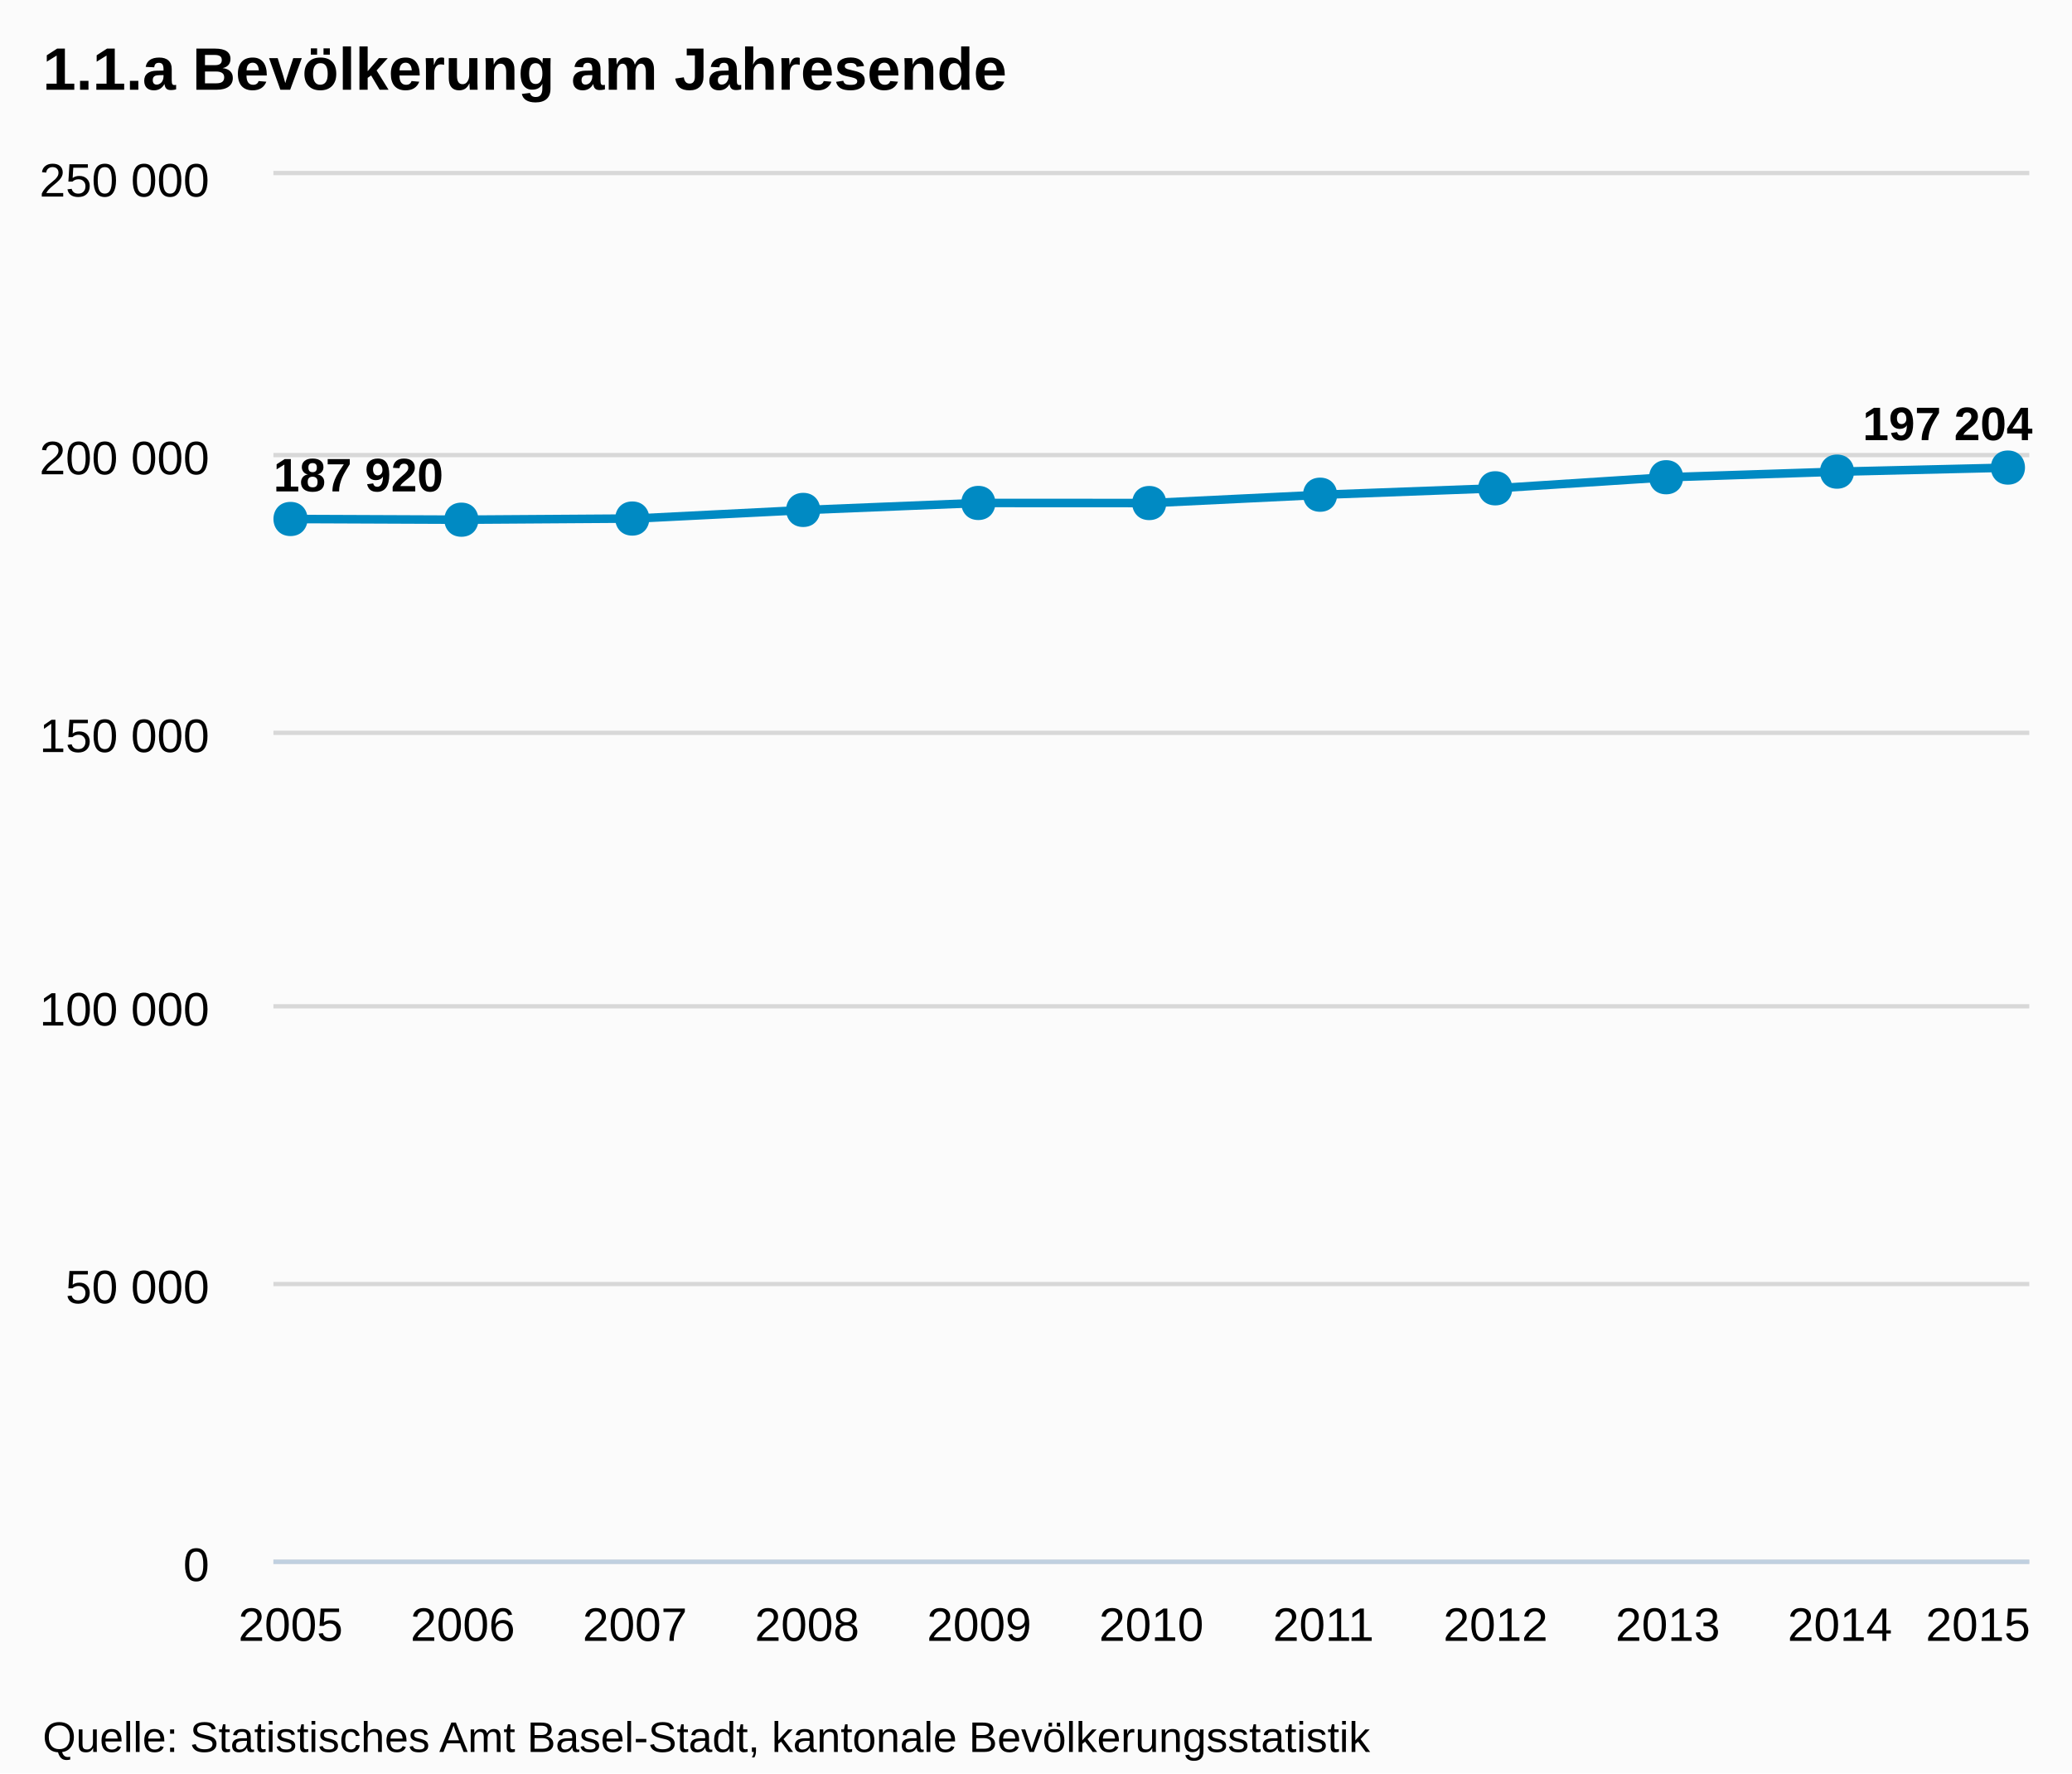
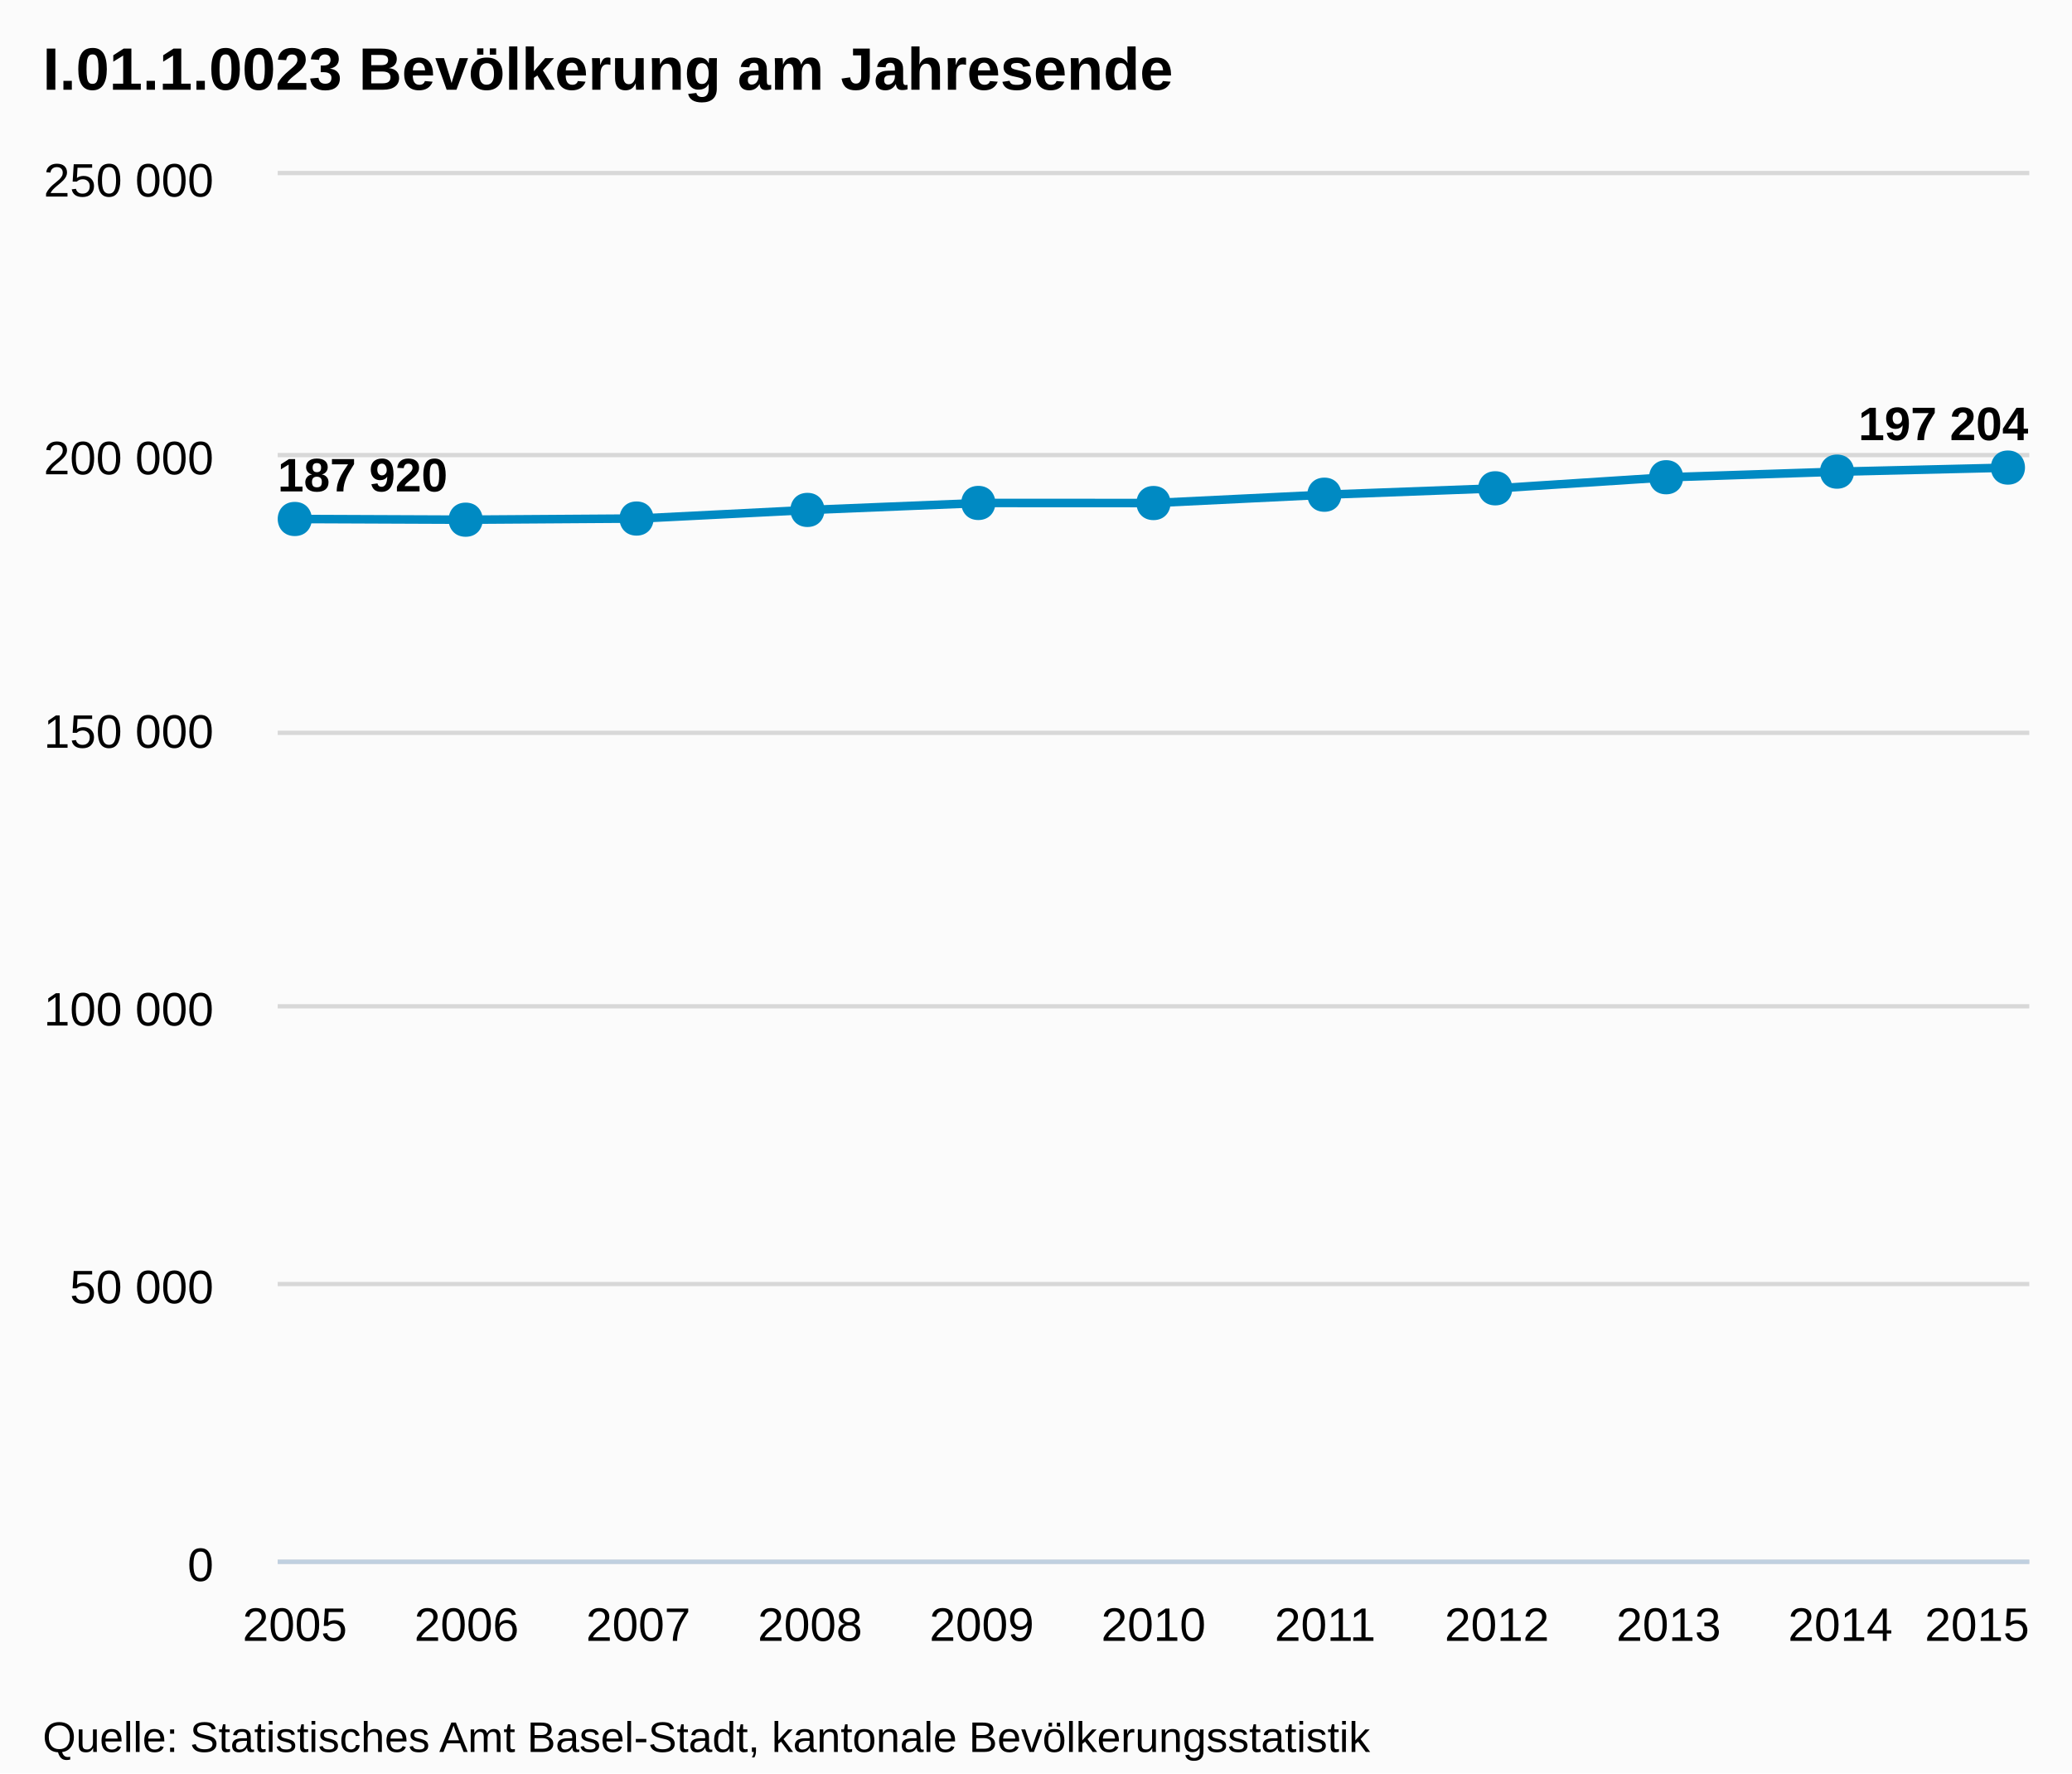
- <svg xmlns="http://www.w3.org/2000/svg" version="1.1" style="font-family:arial;font-size:12px;" viewBox="0 0 485 415">
+ <svg xmlns="http://www.w3.org/2000/svg" version="1.1" style="font-family:Arial;font-size:12px;" width="485" height="415">
  <defs>
-     <clipPath id="highcharts-5">
-       <rect x="0" y="0" width="411" height="324" />
+     <clipPath id="highcharts-1">
+       <rect x="0" y="0" width="410" height="324" />
    </clipPath>
  </defs>
  <rect x="0" y="0" width="485" height="415" fill="#fbfbfb" class=" highcharts-background" />
  <g class="highcharts-grid" />
  <g class="highcharts-grid">
-     <path fill="none" d="M 64 365.5 L 475 365.5" stroke="#D8D8D8" stroke-width="1" opacity="1" />
-     <path fill="none" d="M 64 300.5 L 475 300.5" stroke="#D8D8D8" stroke-width="1" opacity="1" />
-     <path fill="none" d="M 64 235.5 L 475 235.5" stroke="#D8D8D8" stroke-width="1" opacity="1" />
-     <path fill="none" d="M 64 171.5 L 475 171.5" stroke="#D8D8D8" stroke-width="1" opacity="1" />
-     <path fill="none" d="M 64 106.5 L 475 106.5" stroke="#D8D8D8" stroke-width="1" opacity="1" />
-     <path fill="none" d="M 64 40.5 L 475 40.5" stroke="#D8D8D8" stroke-width="1" opacity="1" />
+     <path fill="none" d="M 65 365.5 L 475 365.5" stroke="#D8D8D8" stroke-width="1" opacity="1" />
+     <path fill="none" d="M 65 300.5 L 475 300.5" stroke="#D8D8D8" stroke-width="1" opacity="1" />
+     <path fill="none" d="M 65 235.5 L 475 235.5" stroke="#D8D8D8" stroke-width="1" opacity="1" />
+     <path fill="none" d="M 65 171.5 L 475 171.5" stroke="#D8D8D8" stroke-width="1" opacity="1" />
+     <path fill="none" d="M 65 106.5 L 475 106.5" stroke="#D8D8D8" stroke-width="1" opacity="1" />
+     <path fill="none" d="M 65 40.5 L 475 40.5" stroke="#D8D8D8" stroke-width="1" opacity="1" />
  </g>
  <g class="highcharts-axis">
-     <path fill="none" d="M 64 365.5 L 475 365.5" stroke="#C0D0E0" stroke-width="1" />
+     <path fill="none" d="M 65 365.5 L 475 365.5" stroke="#C0D0E0" stroke-width="1" />
  </g>
  <g class="highcharts-axis" />
  <g class="highcharts-series-group">
-     <g class="highcharts-series highcharts-series-0" transform="translate(64,41) scale(1 1)" clip-path="url(#highcharts-5)">
-       <path fill="none" d="M 4.029 80.456 L 44.324 80.622 L 84.618 80.352 L 124.912 78.335 L 165.206 76.704 L 205.5 76.724 L 245.794 74.774 L 286.088 73.277 L 326.382 70.685 L 366.676 69.374 L 406.971 68.424" stroke="#008AC3" stroke-width="2" stroke-linejoin="round" stroke-linecap="round" />
+     <g class="highcharts-series highcharts-series-0" transform="translate(65,41) scale(1 1)" clip-path="url(#highcharts-1)">
+       <path fill="none" d="M 4.02 80.456 L 44.216 80.622 L 84.412 80.352 L 124.608 78.335 L 164.804 76.704 L 205 76.724 L 245.196 74.774 L 285.392 73.277 L 325.588 70.685 L 365.784 69.374 L 405.98 68.424" stroke="#008AC3" stroke-width="2" stroke-linejoin="round" stroke-linecap="round" />
+       <path fill="none" d="M -5.98 80.456 L 4.02 80.456 L 44.216 80.622 L 84.412 80.352 L 124.608 78.335 L 164.804 76.704 L 205 76.724 L 245.196 74.774 L 285.392 73.277 L 325.588 70.685 L 365.784 69.374 L 405.98 68.424 L 415.98 68.424" stroke-linejoin="round" visibility="visible" stroke="rgba(192,192,192,0)" stroke-width="22" class=" highcharts-tracker" style="" />
    </g>
-     <g class="highcharts-markers highcharts-series-0" transform="translate(64,41) scale(1 1)" clip-path="none">
-       <path fill="#008AC3" d="M 406 64.424 C 411.328 64.424 411.328 72.424 406 72.424 C 400.672 72.424 400.672 64.424 406 64.424 Z" />
-       <path fill="#008AC3" d="M 366 65.374 C 371.328 65.374 371.328 73.374 366 73.374 C 360.672 73.374 360.672 65.374 366 65.374 Z" />
-       <path fill="#008AC3" d="M 326 66.685 C 331.328 66.685 331.328 74.685 326 74.685 C 320.672 74.685 320.672 66.685 326 66.685 Z" />
-       <path fill="#008AC3" d="M 286 69.277 C 291.328 69.277 291.328 77.277 286 77.277 C 280.672 77.277 280.672 69.277 286 69.277 Z" />
+     <g class="highcharts-markers highcharts-series-0 highcharts-tracker" transform="translate(65,41) scale(1 1)" style="" clip-path="none">
+       <path fill="#008AC3" d="M 405 64.424 C 410.328 64.424 410.328 72.424 405 72.424 C 399.672 72.424 399.672 64.424 405 64.424 Z" />
+       <path fill="#008AC3" d="M 365 65.374 C 370.328 65.374 370.328 73.374 365 73.374 C 359.672 73.374 359.672 65.374 365 65.374 Z" />
+       <path fill="#008AC3" d="M 325 66.685 C 330.328 66.685 330.328 74.685 325 74.685 C 319.672 74.685 319.672 66.685 325 66.685 Z" />
+       <path fill="#008AC3" d="M 285 69.277 C 290.328 69.277 290.328 77.277 285 77.277 C 279.672 77.277 279.672 69.277 285 69.277 Z" />
      <path fill="#008AC3" d="M 245 70.774 C 250.328 70.774 250.328 78.774 245 78.774 C 239.672 78.774 239.672 70.774 245 70.774 Z" />
      <path fill="#008AC3" d="M 205 72.724 C 210.328 72.724 210.328 80.724 205 80.724 C 199.672 80.724 199.672 72.724 205 72.724 Z" />
-       <path fill="#008AC3" d="M 165 72.704 C 170.328 72.704 170.328 80.704 165 80.704 C 159.672 80.704 159.672 72.704 165 72.704 Z" />
+       <path fill="#008AC3" d="M 164 72.704 C 169.328 72.704 169.328 80.704 164 80.704 C 158.672 80.704 158.672 72.704 164 72.704 Z" />
      <path fill="#008AC3" d="M 124 74.335 C 129.328 74.335 129.328 82.335 124 82.335 C 118.672 82.335 118.672 74.335 124 74.335 Z" />
      <path fill="#008AC3" d="M 84 76.352 C 89.328 76.352 89.328 84.352 84 84.352 C 78.672 84.352 78.672 76.352 84 76.352 Z" />
      <path fill="#008AC3" d="M 44 76.622 C 49.328 76.622 49.328 84.622 44 84.622 C 38.672 84.622 38.672 76.622 44 76.622 Z" />
      <path fill="#008AC3" d="M 4 76.456 C 9.328 76.456 9.328 84.456 4 84.456 C -1.328 84.456 -1.328 76.456 4 76.456 Z" />
    </g>
  </g>
  <text x="10" text-anchor="start" class="highcharts-title" style="color:#000000;font-size:14px;font-weight:bold;fill:#000000;width:421px;" y="21">
-     <tspan>1.1.a Bevölkerung am Jahresende</tspan>
+     <tspan>I.01.1.0023 Bevölkerung am Jahresende</tspan>
  </text>
-   <g class="highcharts-data-labels highcharts-series-0" transform="translate(64,41) scale(1 1)" opacity="1">
+   <g class="highcharts-data-labels highcharts-series-0" transform="translate(65,41) scale(1 1)" opacity="1">
    <g style="" transform="translate(-5,58)">
-       <text x="5" style="font-size:11px;font-weight:bold;color:#000000;text-shadow:0 0 6px #ffffff, 0 0 3px #ffffff;fill:#000000;text-rendering:geometricprecision;" y="16">
+       <text x="5" style="font-size:11px;font-weight:bold;color:#000000;text-shadow:0 0 6px #FFFFFF, 0 0 3px #FFFFFF;fill:#000000;text-rendering:geometricPrecision;" y="16">
        <tspan>187 920</tspan>
      </text>
    </g>
    <g style="" transform="translate(39,71)">
-       <text x="5" style="font-size:11px;font-weight:bold;color:#000000;text-shadow:0 0 6px #ffffff, 0 0 3px #ffffff;fill:#000000;text-rendering:geometricprecision;" y="16" />
+       <text x="5" style="font-size:11px;font-weight:bold;color:#000000;text-shadow:0 0 6px #FFFFFF, 0 0 3px #FFFFFF;fill:#000000;text-rendering:geometricPrecision;" y="16" />
    </g>
-     <g style="" transform="translate(80,70)">
-       <text x="5" style="font-size:11px;font-weight:bold;color:#000000;text-shadow:0 0 6px #ffffff, 0 0 3px #ffffff;fill:#000000;text-rendering:geometricprecision;" y="16" />
+     <g style="" transform="translate(79,70)">
+       <text x="5" style="font-size:11px;font-weight:bold;color:#000000;text-shadow:0 0 6px #FFFFFF, 0 0 3px #FFFFFF;fill:#000000;text-rendering:geometricPrecision;" y="16" />
    </g>
    <g style="" transform="translate(120,68)">
-       <text x="5" style="font-size:11px;font-weight:bold;color:#000000;text-shadow:0 0 6px #ffffff, 0 0 3px #ffffff;fill:#000000;text-rendering:geometricprecision;" y="16" />
+       <text x="5" style="font-size:11px;font-weight:bold;color:#000000;text-shadow:0 0 6px #FFFFFF, 0 0 3px #FFFFFF;fill:#000000;text-rendering:geometricPrecision;" y="16" />
    </g>
    <g style="" transform="translate(160,67)">
-       <text x="5" style="font-size:11px;font-weight:bold;color:#000000;text-shadow:0 0 6px #ffffff, 0 0 3px #ffffff;fill:#000000;text-rendering:geometricprecision;" y="16" />
+       <text x="5" style="font-size:11px;font-weight:bold;color:#000000;text-shadow:0 0 6px #FFFFFF, 0 0 3px #FFFFFF;fill:#000000;text-rendering:geometricPrecision;" y="16" />
    </g>
-     <g style="" transform="translate(201,67)">
-       <text x="5" style="font-size:11px;font-weight:bold;color:#000000;text-shadow:0 0 6px #ffffff, 0 0 3px #ffffff;fill:#000000;text-rendering:geometricprecision;" y="16" />
+     <g style="" transform="translate(200,67)">
+       <text x="5" style="font-size:11px;font-weight:bold;color:#000000;text-shadow:0 0 6px #FFFFFF, 0 0 3px #FFFFFF;fill:#000000;text-rendering:geometricPrecision;" y="16" />
    </g>
-     <g style="" transform="translate(241,65)">
-       <text x="5" style="font-size:11px;font-weight:bold;color:#000000;text-shadow:0 0 6px #ffffff, 0 0 3px #ffffff;fill:#000000;text-rendering:geometricprecision;" y="16" />
+     <g style="" transform="translate(240,65)">
+       <text x="5" style="font-size:11px;font-weight:bold;color:#000000;text-shadow:0 0 6px #FFFFFF, 0 0 3px #FFFFFF;fill:#000000;text-rendering:geometricPrecision;" y="16" />
    </g>
-     <g style="" transform="translate(281,63)">
-       <text x="5" style="font-size:11px;font-weight:bold;color:#000000;text-shadow:0 0 6px #ffffff, 0 0 3px #ffffff;fill:#000000;text-rendering:geometricprecision;" y="16" />
+     <g style="" transform="translate(280,63)">
+       <text x="5" style="font-size:11px;font-weight:bold;color:#000000;text-shadow:0 0 6px #FFFFFF, 0 0 3px #FFFFFF;fill:#000000;text-rendering:geometricPrecision;" y="16" />
    </g>
    <g style="" transform="translate(321,61)">
-       <text x="5" style="font-size:11px;font-weight:bold;color:#000000;text-shadow:0 0 6px #ffffff, 0 0 3px #ffffff;fill:#000000;text-rendering:geometricprecision;" y="16" />
+       <text x="5" style="font-size:11px;font-weight:bold;color:#000000;text-shadow:0 0 6px #FFFFFF, 0 0 3px #FFFFFF;fill:#000000;text-rendering:geometricPrecision;" y="16" />
    </g>
-     <g style="" transform="translate(362,59)">
-       <text x="5" style="font-size:11px;font-weight:bold;color:#000000;text-shadow:0 0 6px #ffffff, 0 0 3px #ffffff;fill:#000000;text-rendering:geometricprecision;" y="16" />
+     <g style="" transform="translate(361,59)">
+       <text x="5" style="font-size:11px;font-weight:bold;color:#000000;text-shadow:0 0 6px #FFFFFF, 0 0 3px #FFFFFF;fill:#000000;text-rendering:geometricPrecision;" y="16" />
    </g>
-     <g style="" transform="translate(367,46)">
-       <text x="5" style="font-size:11px;font-weight:bold;color:#000000;text-shadow:0 0 6px #ffffff, 0 0 3px #ffffff;fill:#000000;text-rendering:geometricprecision;" y="16">
+     <g style="" transform="translate(365,46)">
+       <text x="5" style="font-size:11px;font-weight:bold;color:#000000;text-shadow:0 0 6px #FFFFFF, 0 0 3px #FFFFFF;fill:#000000;text-rendering:geometricPrecision;" y="16">
        <tspan>197 204</tspan>
      </text>
    </g>
  </g>
  <g class="highcharts-axis-labels highcharts-xaxis-labels">
-     <text x="68.029" style="color:#000000;cursor:default;font-size:11px;fill:#000000;" text-anchor="middle" transform="translate(0,0)" y="384" opacity="1">2005</text>
-     <text x="108.324" style="color:#000000;cursor:default;font-size:11px;fill:#000000;" text-anchor="middle" transform="translate(0,0)" y="384" opacity="1">2006</text>
-     <text x="148.618" style="color:#000000;cursor:default;font-size:11px;fill:#000000;" text-anchor="middle" transform="translate(0,0)" y="384" opacity="1">2007</text>
-     <text x="188.912" style="color:#000000;cursor:default;font-size:11px;fill:#000000;" text-anchor="middle" transform="translate(0,0)" y="384" opacity="1">2008</text>
-     <text x="229.206" style="color:#000000;cursor:default;font-size:11px;fill:#000000;" text-anchor="middle" transform="translate(0,0)" y="384" opacity="1">2009</text>
-     <text x="269.5" style="color:#000000;cursor:default;font-size:11px;fill:#000000;" text-anchor="middle" transform="translate(0,0)" y="384" opacity="1">2010</text>
-     <text x="309.794" style="color:#000000;cursor:default;font-size:11px;fill:#000000;" text-anchor="middle" transform="translate(0,0)" y="384" opacity="1">2011</text>
-     <text x="350.088" style="color:#000000;cursor:default;font-size:11px;fill:#000000;" text-anchor="middle" transform="translate(0,0)" y="384" opacity="1">2012</text>
-     <text x="390.382" style="color:#000000;cursor:default;font-size:11px;fill:#000000;" text-anchor="middle" transform="translate(0,0)" y="384" opacity="1">2013</text>
-     <text x="430.676" style="color:#000000;cursor:default;font-size:11px;fill:#000000;" text-anchor="middle" transform="translate(0,0)" y="384" opacity="1">2014</text>
-     <text x="463" style="color:#000000;cursor:default;font-size:11px;fill:#000000;" text-anchor="middle" transform="translate(0,0)" y="384" opacity="1">2015</text>
+     <text x="69.02" style="color:#000000;cursor:default;font-size:11px;fill:#000000;" text-anchor="middle" transform="translate(0,0)" y="384" opacity="1">2005</text>
+     <text x="109.216" style="color:#000000;cursor:default;font-size:11px;fill:#000000;" text-anchor="middle" transform="translate(0,0)" y="384" opacity="1">2006</text>
+     <text x="149.412" style="color:#000000;cursor:default;font-size:11px;fill:#000000;" text-anchor="middle" transform="translate(0,0)" y="384" opacity="1">2007</text>
+     <text x="189.608" style="color:#000000;cursor:default;font-size:11px;fill:#000000;" text-anchor="middle" transform="translate(0,0)" y="384" opacity="1">2008</text>
+     <text x="229.804" style="color:#000000;cursor:default;font-size:11px;fill:#000000;" text-anchor="middle" transform="translate(0,0)" y="384" opacity="1">2009</text>
+     <text x="270" style="color:#000000;cursor:default;font-size:11px;fill:#000000;" text-anchor="middle" transform="translate(0,0)" y="384" opacity="1">2010</text>
+     <text x="310.196" style="color:#000000;cursor:default;font-size:11px;fill:#000000;" text-anchor="middle" transform="translate(0,0)" y="384" opacity="1">2011</text>
+     <text x="350.392" style="color:#000000;cursor:default;font-size:11px;fill:#000000;" text-anchor="middle" transform="translate(0,0)" y="384" opacity="1">2012</text>
+     <text x="390.588" style="color:#000000;cursor:default;font-size:11px;fill:#000000;" text-anchor="middle" transform="translate(0,0)" y="384" opacity="1">2013</text>
+     <text x="430.784" style="color:#000000;cursor:default;font-size:11px;fill:#000000;" text-anchor="middle" transform="translate(0,0)" y="384" opacity="1">2014</text>
+     <text x="462.781" style="color:#000000;cursor:default;font-size:11px;fill:#000000;" text-anchor="middle" transform="translate(0,0)" y="384" opacity="1">2015</text>
  </g>
  <g class="highcharts-axis-labels highcharts-yaxis-labels">
-     <text x="49" style="color:#000000;cursor:default;font-size:11px;fill:#000000;width:150px;text-overflow:clip;" text-anchor="end" transform="translate(0,0)" y="370" opacity="1">
+     <text x="50" style="color:#000000;cursor:default;font-size:11px;fill:#000000;width:150px;text-overflow:clip;" text-anchor="end" transform="translate(0,0)" y="370" opacity="1">
      <tspan>0</tspan>
    </text>
-     <text x="49" style="color:#000000;cursor:default;font-size:11px;fill:#000000;width:150px;text-overflow:clip;" text-anchor="end" transform="translate(0,0)" y="305" opacity="1">
+     <text x="50" style="color:#000000;cursor:default;font-size:11px;fill:#000000;width:150px;text-overflow:clip;" text-anchor="end" transform="translate(0,0)" y="305" opacity="1">
      <tspan>50 000</tspan>
    </text>
-     <text x="49" style="color:#000000;cursor:default;font-size:11px;fill:#000000;width:150px;text-overflow:clip;" text-anchor="end" transform="translate(0,0)" y="240" opacity="1">
+     <text x="50" style="color:#000000;cursor:default;font-size:11px;fill:#000000;width:150px;text-overflow:clip;" text-anchor="end" transform="translate(0,0)" y="240" opacity="1">
      <tspan>100 000</tspan>
    </text>
-     <text x="49" style="color:#000000;cursor:default;font-size:11px;fill:#000000;width:150px;text-overflow:clip;" text-anchor="end" transform="translate(0,0)" y="176" opacity="1">
+     <text x="50" style="color:#000000;cursor:default;font-size:11px;fill:#000000;width:150px;text-overflow:clip;" text-anchor="end" transform="translate(0,0)" y="175" opacity="1">
      <tspan>150 000</tspan>
    </text>
-     <text x="49" style="color:#000000;cursor:default;font-size:11px;fill:#000000;width:150px;text-overflow:clip;" text-anchor="end" transform="translate(0,0)" y="111" opacity="1">
+     <text x="50" style="color:#000000;cursor:default;font-size:11px;fill:#000000;width:150px;text-overflow:clip;" text-anchor="end" transform="translate(0,0)" y="111" opacity="1">
      <tspan>200 000</tspan>
    </text>
-     <text x="49" style="color:#000000;cursor:default;font-size:11px;fill:#000000;width:150px;text-overflow:clip;" text-anchor="end" transform="translate(0,0)" y="46" opacity="1">
+     <text x="50" style="color:#000000;cursor:default;font-size:11px;fill:#000000;width:150px;text-overflow:clip;" text-anchor="end" transform="translate(0,0)" y="46" opacity="1">
      <tspan>250 000</tspan>
    </text>
  </g>
  <g class="highcharts-tooltip" style="cursor:default;padding:0;pointer-events:none;white-space:nowrap;" transform="translate(0,-9000000000)">
-     <path fill="none" d="M 3.5 0.5 L 13.5 0.5 C 16.5 0.5 16.5 0.5 16.5 3.5 L 16.5 13.5 C 16.5 16.5 16.5 16.5 13.5 16.5 L 3.5 16.5 C 0.5 16.5 0.5 16.5 0.5 13.5 L 0.5 3.5 C 0.5 0.5 0.5 0.5 3.5 0.5" stroke="black" stroke-opacity="0.05" stroke-width="5" transform="translate(1, 1)" />
-     <path fill="none" d="M 3.5 0.5 L 13.5 0.5 C 16.5 0.5 16.5 0.5 16.5 3.5 L 16.5 13.5 C 16.5 16.5 16.5 16.5 13.5 16.5 L 3.5 16.5 C 0.5 16.5 0.5 16.5 0.5 13.5 L 0.5 3.5 C 0.5 0.5 0.5 0.5 3.5 0.5" stroke="black" stroke-opacity="0.1" stroke-width="3" transform="translate(1, 1)" />
-     <path fill="none" d="M 3.5 0.5 L 13.5 0.5 C 16.5 0.5 16.5 0.5 16.5 3.5 L 16.5 13.5 C 16.5 16.5 16.5 16.5 13.5 16.5 L 3.5 16.5 C 0.5 16.5 0.5 16.5 0.5 13.5 L 0.5 3.5 C 0.5 0.5 0.5 0.5 3.5 0.5" stroke="black" stroke-opacity="0.15" stroke-width="1" transform="translate(1, 1)" />
-     <path fill="rgb(249, 249, 249)" fill-opacity=" .85" d="M 3.5 0.5 L 13.5 0.5 C 16.5 0.5 16.5 0.5 16.5 3.5 L 16.5 13.5 C 16.5 16.5 16.5 16.5 13.5 16.5 L 3.5 16.5 C 0.5 16.5 0.5 16.5 0.5 13.5 L 0.5 3.5 C 0.5 0.5 0.5 0.5 3.5 0.5" />
+     <path fill="none" d="M 3.5 0.5 L 13.5 0.5 C 16.5 0.5 16.5 0.5 16.5 3.5 L 16.5 13.5 C 16.5 16.5 16.5 16.5 13.5 16.5 L 3.5 16.5 C 0.5 16.5 0.5 16.5 0.5 13.5 L 0.5 3.5 C 0.5 0.5 0.5 0.5 3.5 0.5" isShadow="true" stroke="black" stroke-width="5" transform="translate(1, 1)" opacity="0.05" />
+     <path fill="none" d="M 3.5 0.5 L 13.5 0.5 C 16.5 0.5 16.5 0.5 16.5 3.5 L 16.5 13.5 C 16.5 16.5 16.5 16.5 13.5 16.5 L 3.5 16.5 C 0.5 16.5 0.5 16.5 0.5 13.5 L 0.5 3.5 C 0.5 0.5 0.5 0.5 3.5 0.5" isShadow="true" stroke="black" stroke-width="3" transform="translate(1, 1)" opacity="0.1" />
+     <path fill="none" d="M 3.5 0.5 L 13.5 0.5 C 16.5 0.5 16.5 0.5 16.5 3.5 L 16.5 13.5 C 16.5 16.5 16.5 16.5 13.5 16.5 L 3.5 16.5 C 0.5 16.5 0.5 16.5 0.5 13.5 L 0.5 3.5 C 0.5 0.5 0.5 0.5 3.5 0.5" isShadow="true" stroke="black" stroke-width="1" transform="translate(1, 1)" opacity="0.15" />
+     <path fill="rgba(249, 249, 249, .85)" d="M 3.5 0.5 L 13.5 0.5 C 16.5 0.5 16.5 0.5 16.5 3.5 L 16.5 13.5 C 16.5 16.5 16.5 16.5 13.5 16.5 L 3.5 16.5 C 0.5 16.5 0.5 16.5 0.5 13.5 L 0.5 3.5 C 0.5 0.5 0.5 0.5 3.5 0.5" />
    <text x="8" style="font-size:12px;color:#333333;fill:#333333;" y="20" />
  </g>
  <text x="10" text-anchor="start" style="cursor:default;color:#000000;font-size:10px;fill:#000000;" y="410">
    <tspan>Quelle: Statistisches Amt Basel-Stadt, kantonale Bevölkerungsstatistik</tspan>
  </text>
</svg>
